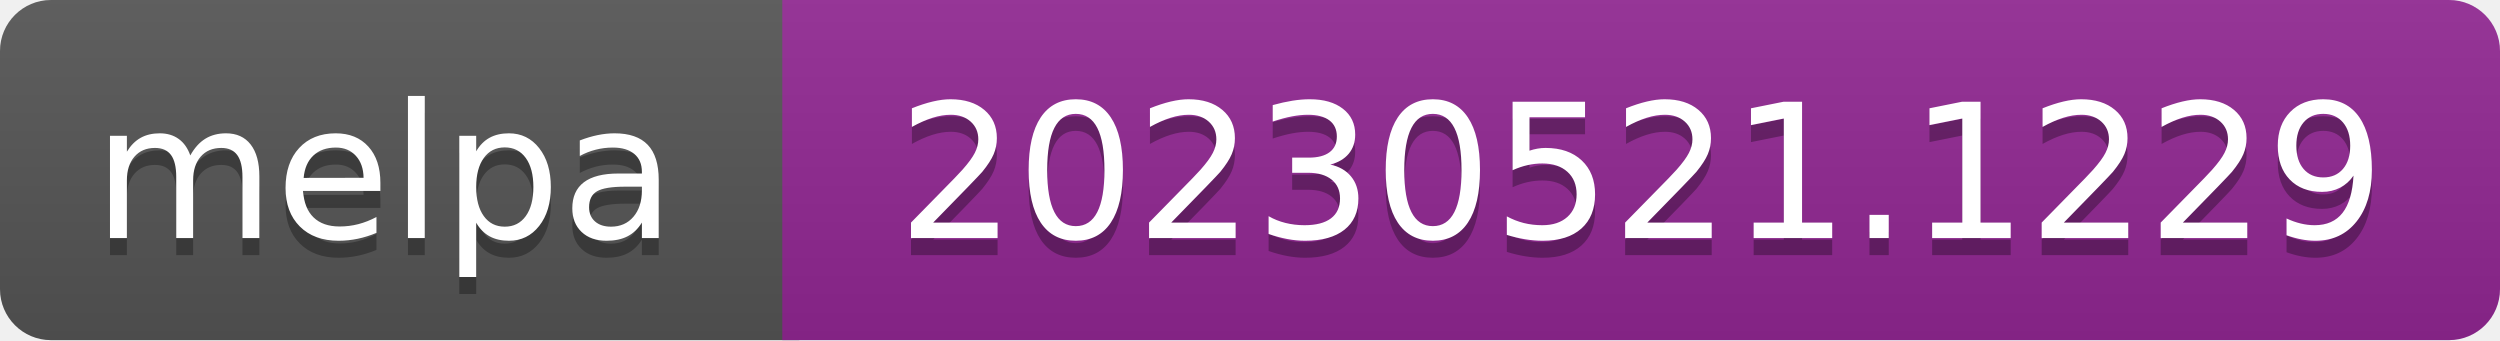
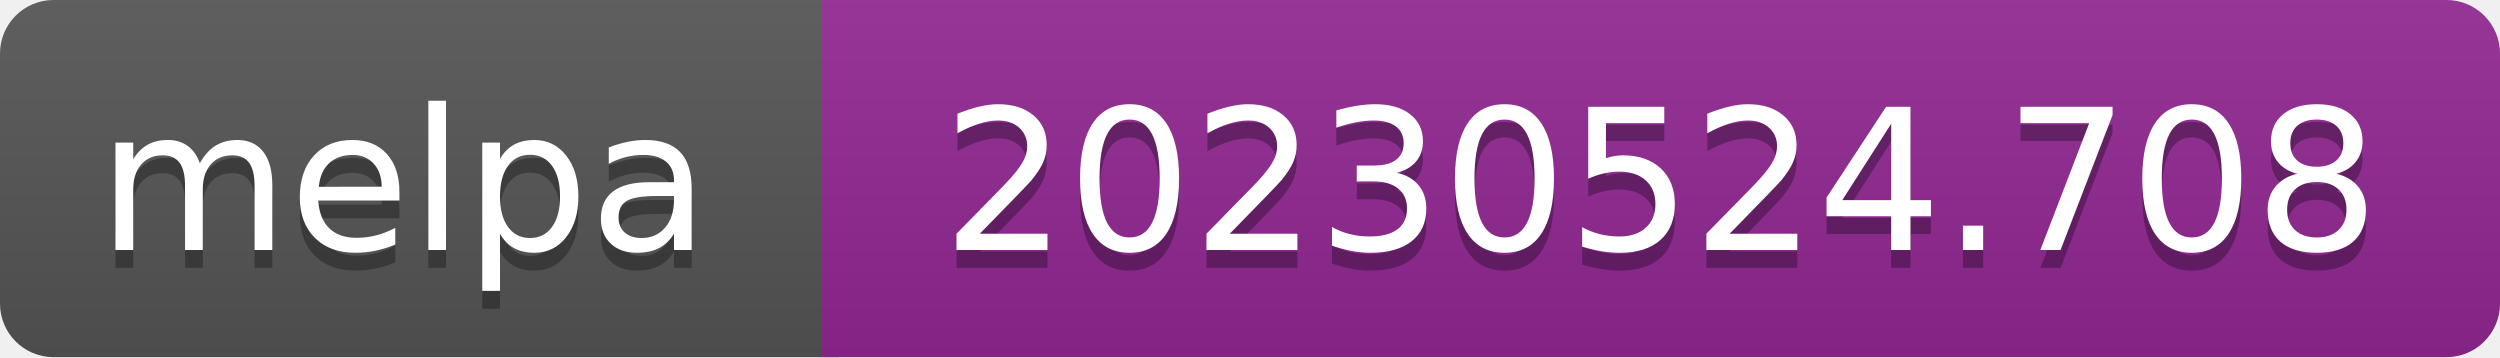
- <svg xmlns="http://www.w3.org/2000/svg" width="147" height="20" role="img" aria-label="melpa: 20230521.1229">
+ <svg xmlns="http://www.w3.org/2000/svg" width="140" height="20" role="img" aria-label="melpa: 20230524.708">
  <linearGradient id="s" x2="0" y2="100%">
    <stop offset="0" stop-color="#bbb" stop-opacity=".1" />
    <stop offset="1" stop-opacity=".1" />
  </linearGradient>
  <clipPath id="r">
-     <rect width="147" height="20" rx="3" fill="#fff" />
+     <rect width="140" height="20" rx="3" fill="#fff" />
  </clipPath>
  <g clip-path="url(#r)">
    <rect width="47" height="20" fill="#555" />
-     <rect x="46" width="147" height="20" fill="#922793" />
-     <rect width="147" height="20" fill="url(#s)" />
+     <rect x="46" width="140" height="20" fill="#922793" />
+     <rect width="140" height="20" fill="url(#s)" />
  </g>
  <g fill="#fff" text-anchor="middle" font-family="Verdana,Geneva,DejaVu Sans,sans-serif" font-size="110" text-rendering="geometricPrecision">
    <text aria-hidden="true" x="226" y="150" fill="#010101" fill-opacity=".3" transform="scale(.1)" textLength="343">melpa</text>
    <text x="226" y="140" transform="scale(.1)" fill="#fff" textLength="343">melpa</text>
-     <text aria-hidden="true" x="965" y="150" fill="#010101" fill-opacity=".3" transform="scale(.1)" textLength="875">20230521.1229</text>
-     <text x="965" y="140" transform="scale(.1)" fill="#fff" textLength="875">20230521.1229</text>
+     <text aria-hidden="true" x="930" y="150" fill="#010101" fill-opacity=".3" transform="scale(.1)" textLength="805">20230524.708</text>
+     <text x="930" y="140" transform="scale(.1)" fill="#fff" textLength="805">20230524.708</text>
  </g>
</svg>
